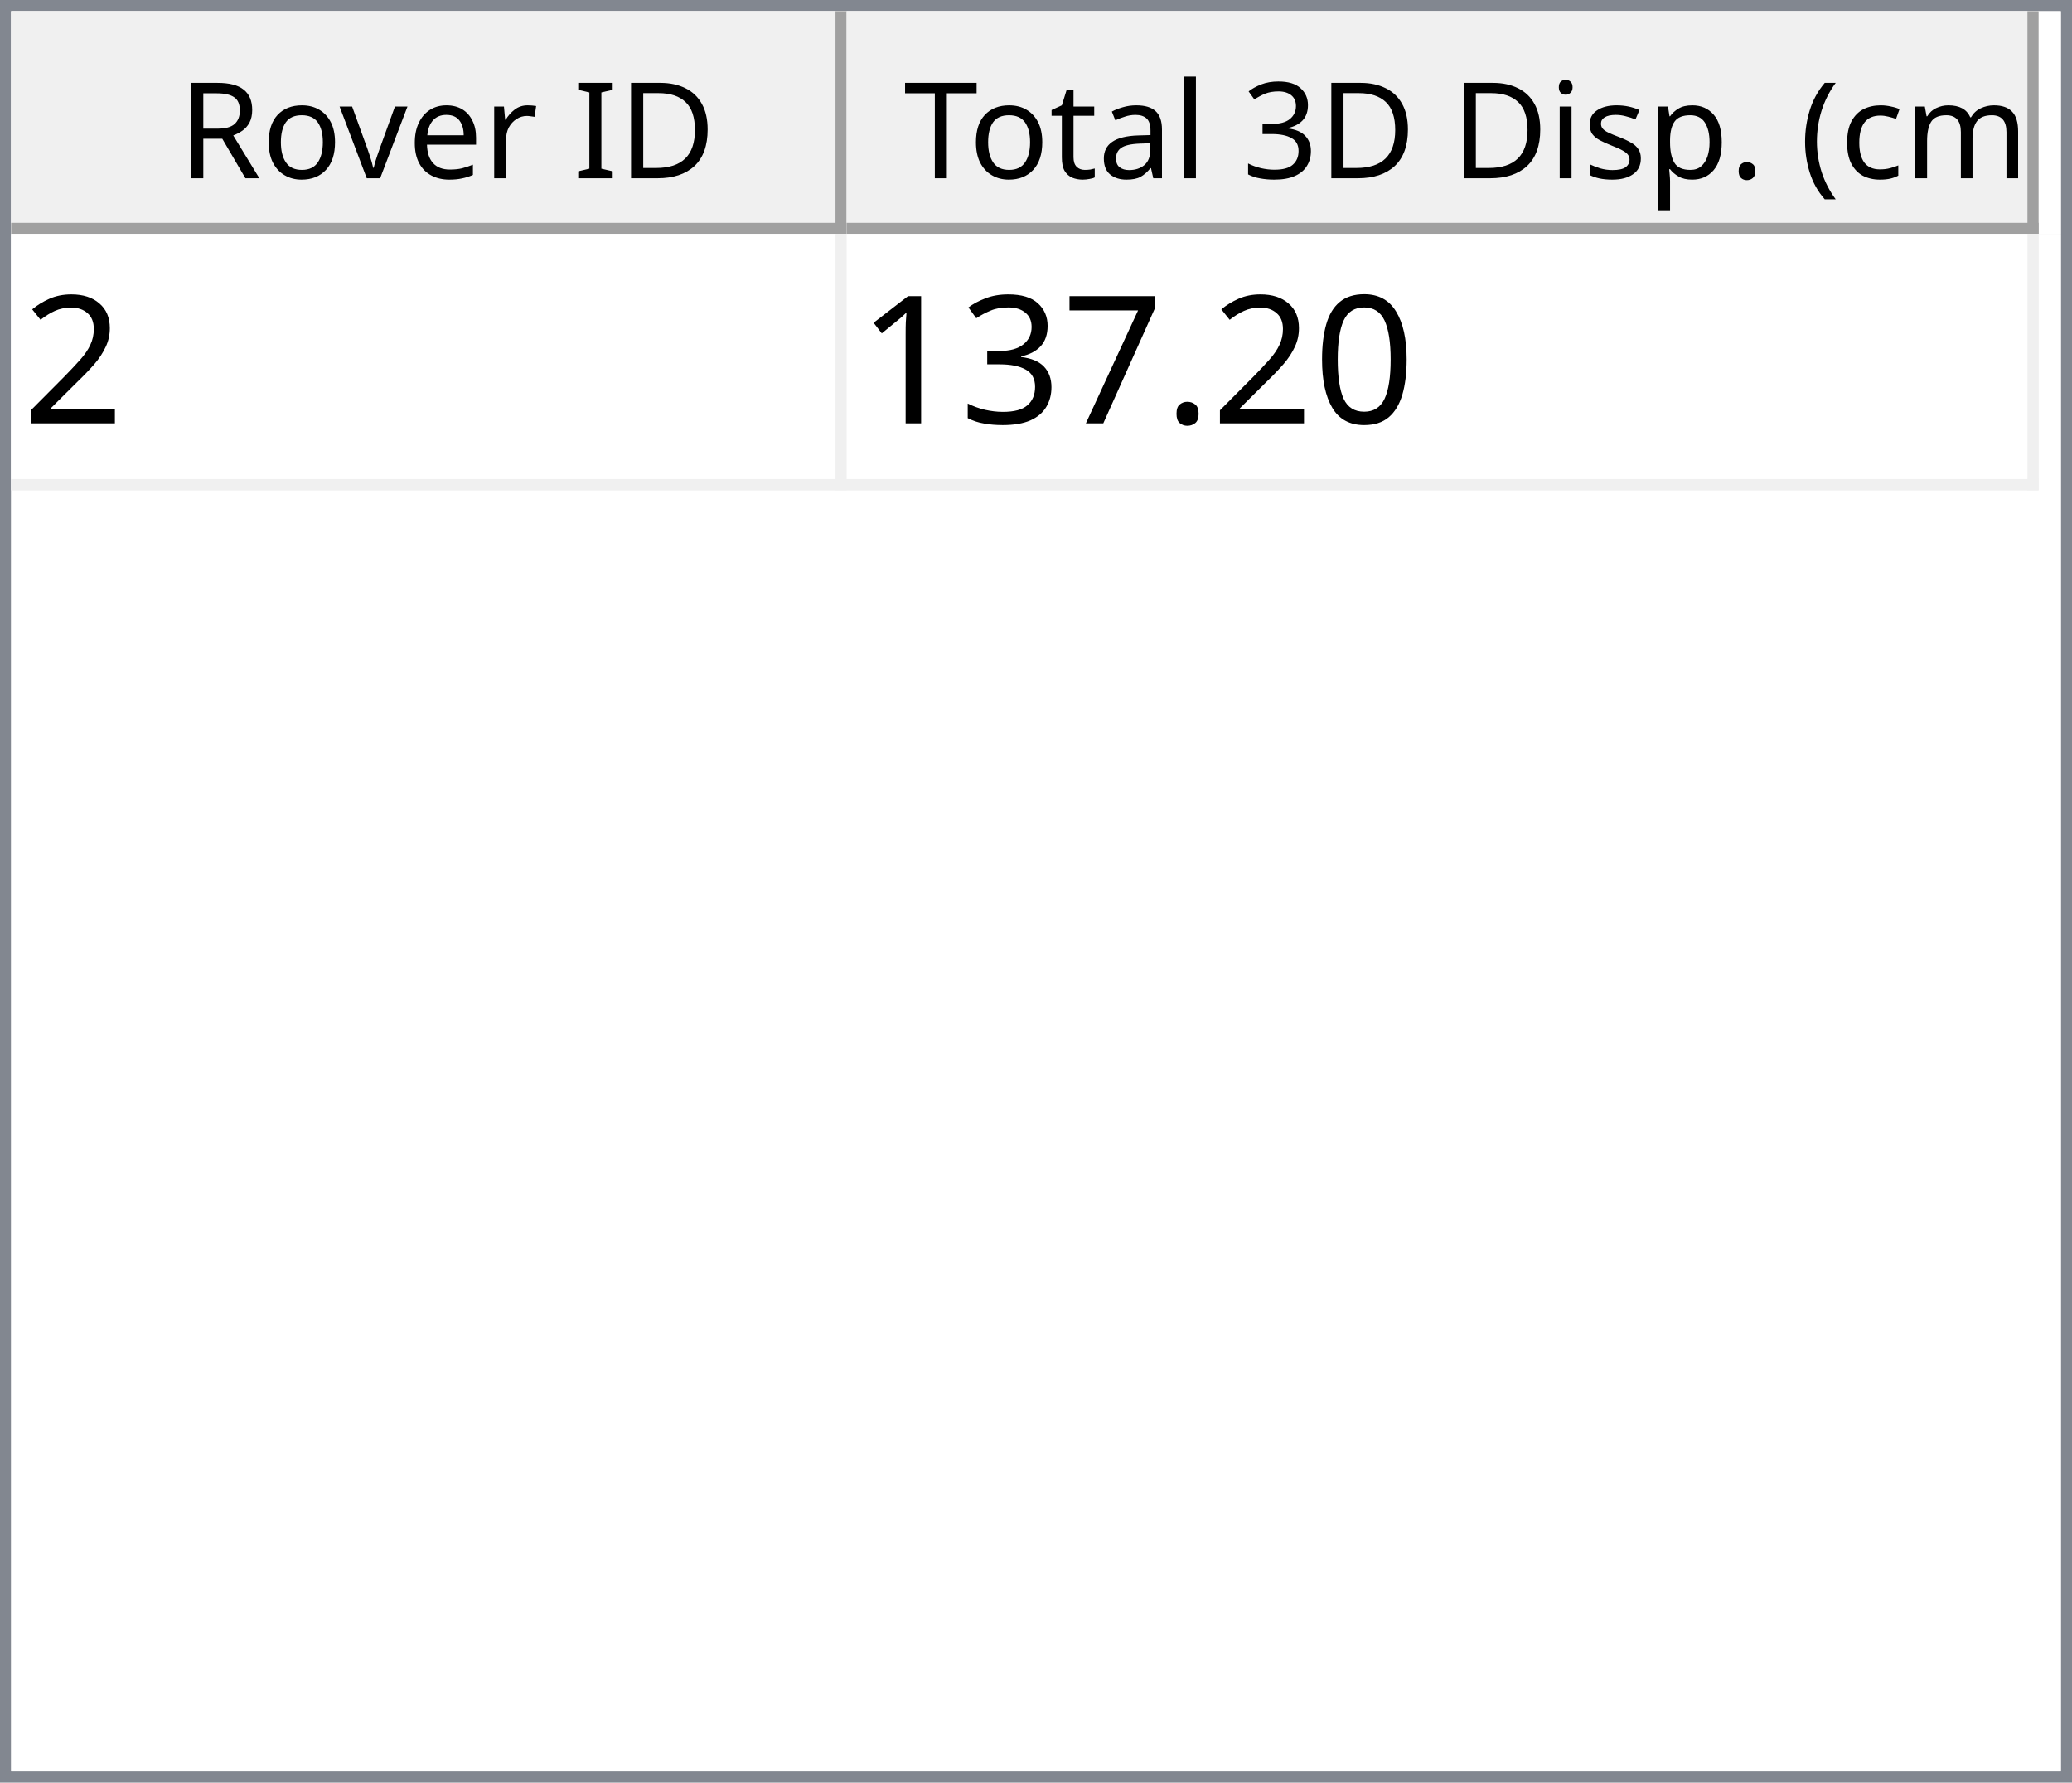
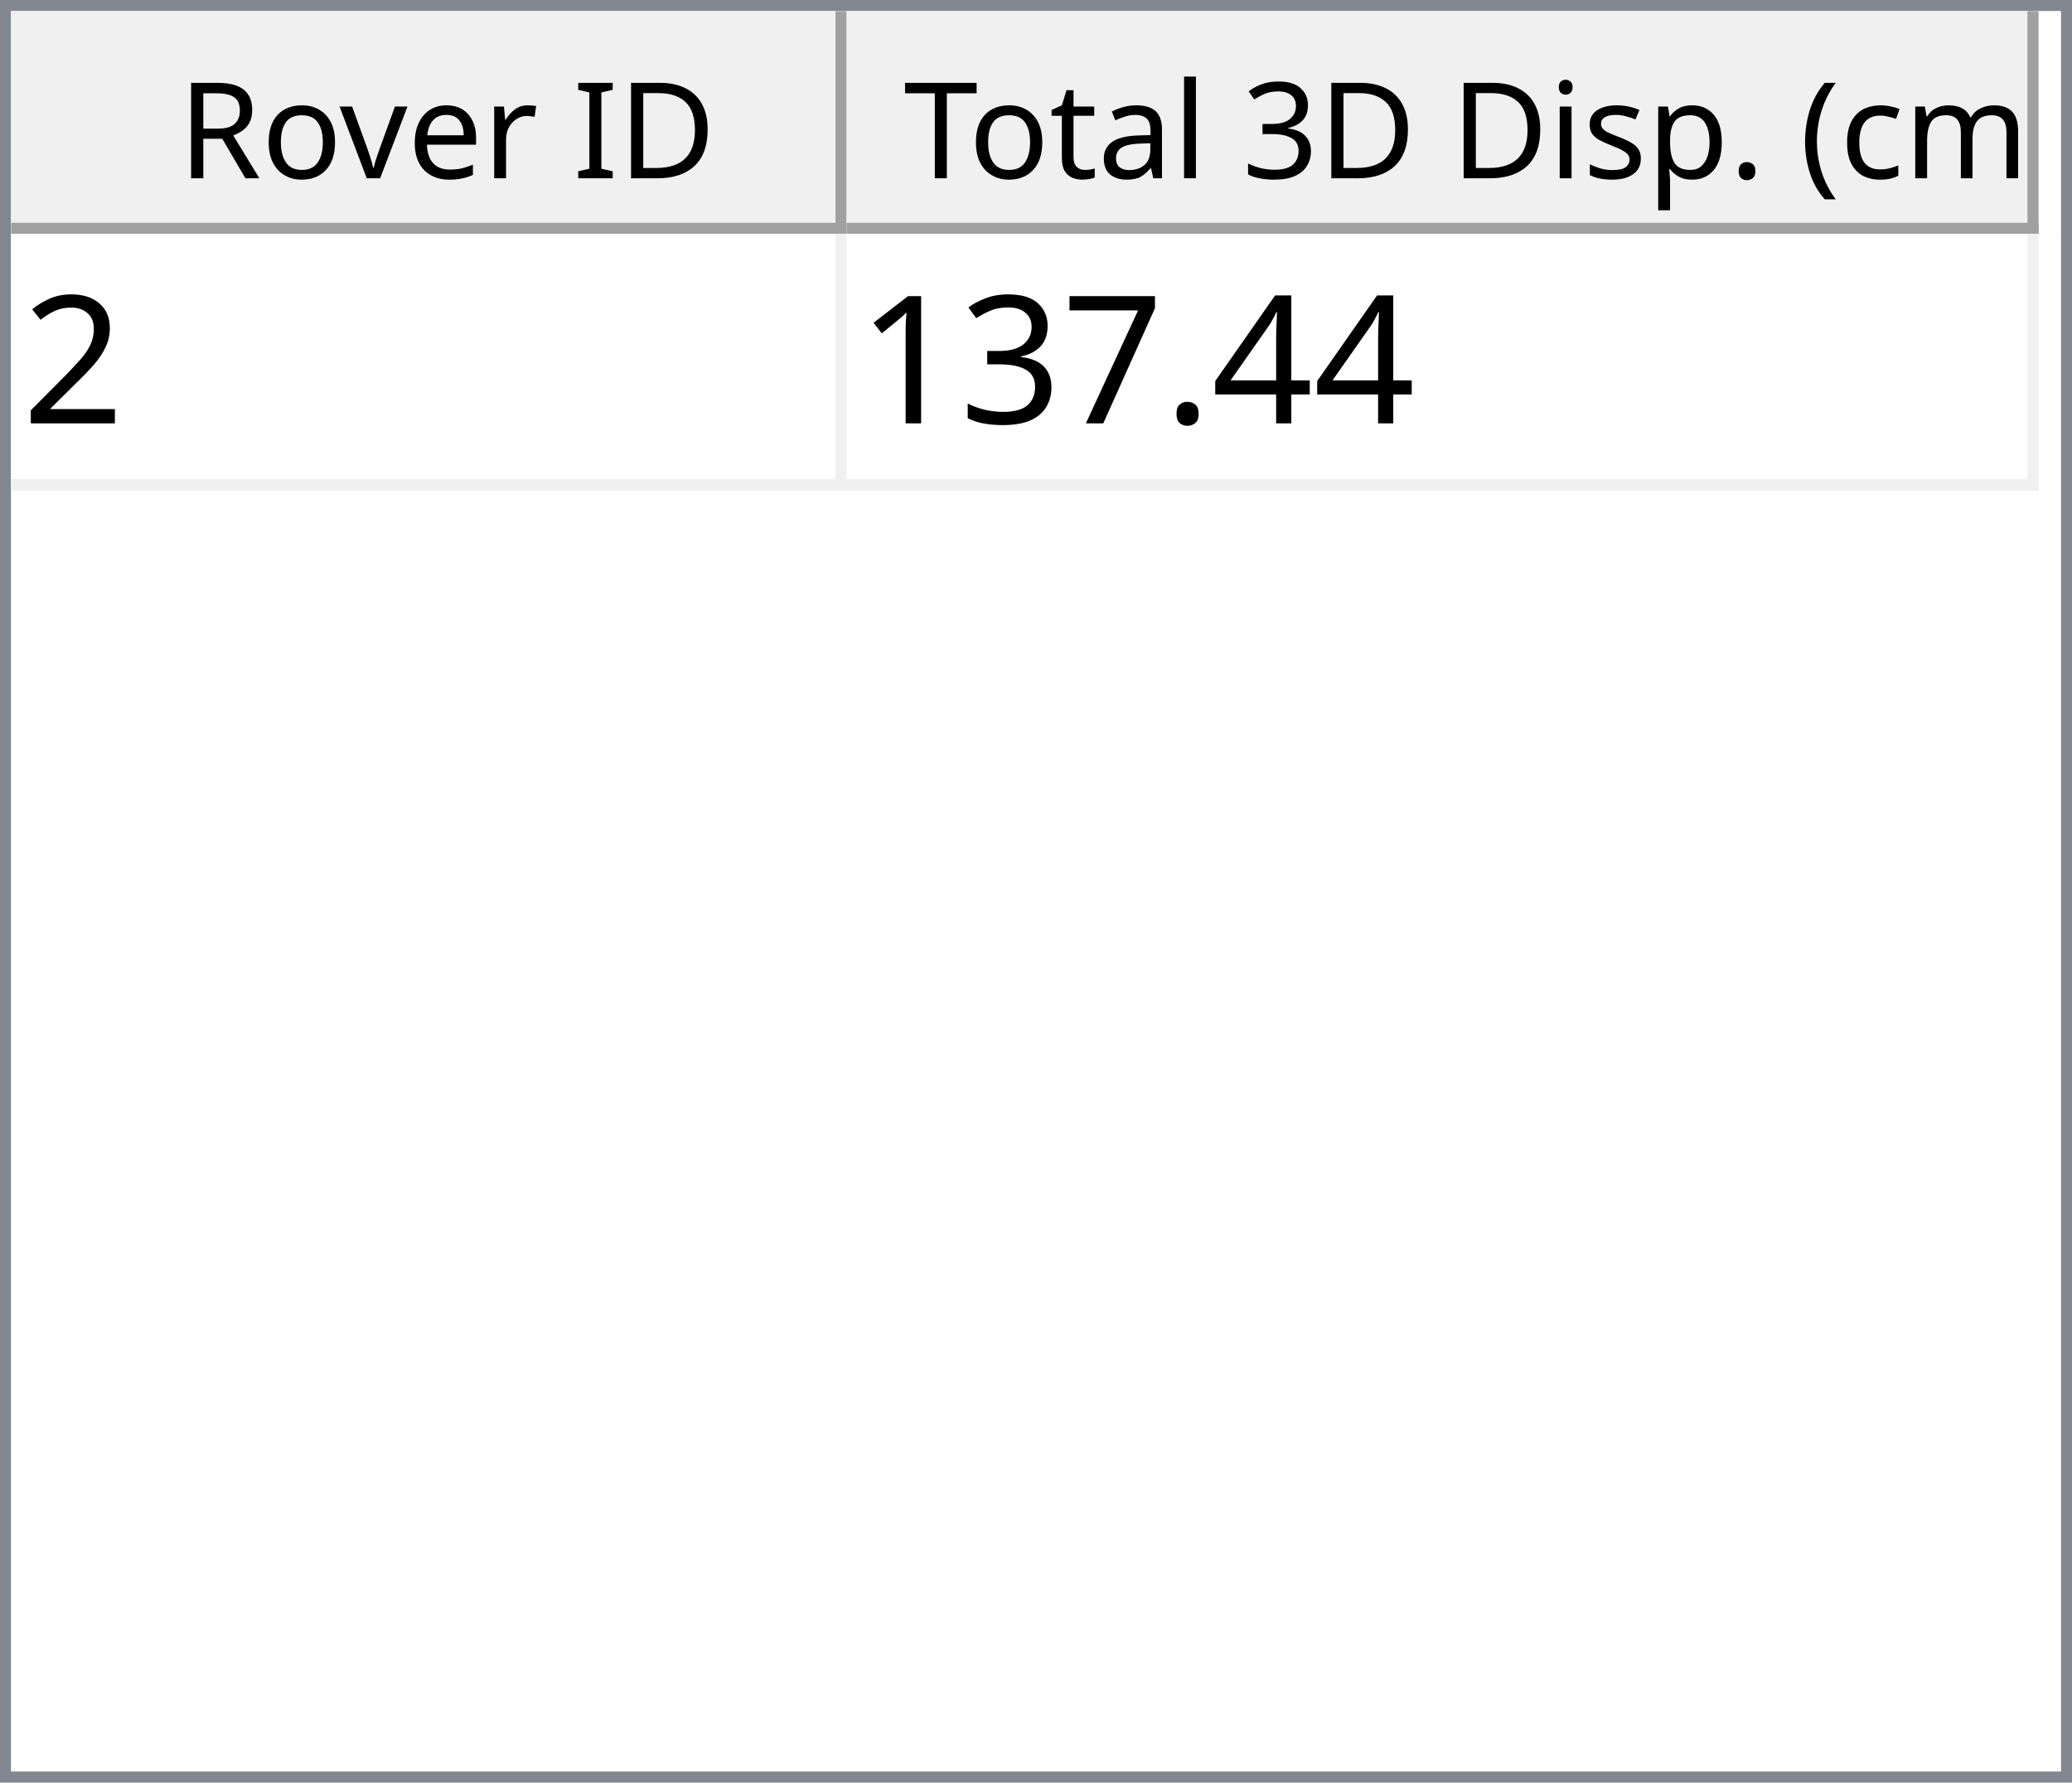
<svg xmlns="http://www.w3.org/2000/svg" style="fill-opacity:1; color-rendering:auto; color-interpolation:auto; text-rendering:auto; stroke:black; stroke-linecap:square; stroke-miterlimit:10; shape-rendering:auto; stroke-opacity:1; fill:black; stroke-dasharray:none; font-weight:normal; stroke-width:1; font-family:'Dialog'; font-style:normal; stroke-linejoin:miter; font-size:12px; stroke-dashoffset:0; image-rendering:auto;" width="186" height="160">
  <defs id="genericDefs" />
  <g>
    <defs id="defs1">
      <clipPath clipPathUnits="userSpaceOnUse" id="clipPath1">
        <path d="M0 0 L186 0 L186 160 L0 160 L0 0 Z" />
      </clipPath>
      <clipPath clipPathUnits="userSpaceOnUse" id="clipPath2">
        <path d="M0 0 L0 160 L186 160 L186 0 Z" />
      </clipPath>
      <clipPath clipPathUnits="userSpaceOnUse" id="clipPath3">
        <path d="M0 0 L0 20 L184 20 L184 0 Z" />
      </clipPath>
      <clipPath clipPathUnits="userSpaceOnUse" id="clipPath4">
        <path d="M0 0 L0 20 L75 20 L75 0 Z" />
      </clipPath>
      <clipPath clipPathUnits="userSpaceOnUse" id="clipPath5">
        <path d="M1 1 L1 19 L74 19 L74 1 Z" />
      </clipPath>
      <clipPath clipPathUnits="userSpaceOnUse" id="clipPath6">
        <path d="M0 0 L0 18 L73 18 L73 0 Z" />
      </clipPath>
      <clipPath clipPathUnits="userSpaceOnUse" id="clipPath7">
        <path d="M-0.5 -0.5 L-0.5 19.5 L74.5 19.5 L74.5 -0.5 Z" />
      </clipPath>
      <clipPath clipPathUnits="userSpaceOnUse" id="clipPath8">
        <path d="M0 0 L0 20 L107 20 L107 0 Z" />
      </clipPath>
      <clipPath clipPathUnits="userSpaceOnUse" id="clipPath9">
        <path d="M1 1 L1 19 L106 19 L106 1 Z" />
      </clipPath>
      <clipPath clipPathUnits="userSpaceOnUse" id="clipPath10">
        <path d="M0 0 L0 18 L105 18 L105 0 Z" />
      </clipPath>
      <clipPath clipPathUnits="userSpaceOnUse" id="clipPath11">
        <path d="M-0.5 -0.5 L-0.5 19.5 L106.5 19.5 L106.5 -0.5 Z" />
      </clipPath>
      <clipPath clipPathUnits="userSpaceOnUse" id="clipPath12">
        <path d="M0 0 L0 138 L184 138 L184 0 Z" />
      </clipPath>
      <clipPath clipPathUnits="userSpaceOnUse" id="clipPath13">
        <path d="M0 0 L0 23 L182 23 L182 0 Z" />
      </clipPath>
      <clipPath clipPathUnits="userSpaceOnUse" id="clipPath14">
        <path d="M-0.5 -0.5 L-0.5 22.5 L181.5 22.5 L181.5 -0.5 Z" />
      </clipPath>
      <clipPath clipPathUnits="userSpaceOnUse" id="clipPath15">
        <path d="M0 0 L0 22 L74 22 L74 0 Z" />
      </clipPath>
      <clipPath clipPathUnits="userSpaceOnUse" id="clipPath16">
        <path d="M0 0 L0 22 L106 22 L106 0 Z" />
      </clipPath>
      <font horiz-adv-x="64.551" id="font1">
        <font-face ascent="107.91" descent="25.098" units-per-em="100" style="font-style:normal; font-family:Segoe UI; font-weight:normal;" />
        <missing-glyph horiz-adv-x="64.551" d="M8.109 0 L8.109 68.266 L56.453 68.266 L56.453 0 L8.109 0 ZM15.328 7.234 L49.219 7.234 L49.219 61.031 L15.328 61.031 L15.328 7.234 Z" />
        <glyph unicode="D" horiz-adv-x="70.117" d="M9.188 0 L9.188 70.016 L28.516 70.016 Q65.531 70.016 65.531 35.891 Q65.531 19.672 55.25 9.836 Q44.969 0 27.734 0 L9.188 0 ZM17.391 62.594 L17.391 7.422 L27.828 7.422 Q41.609 7.422 49.273 14.797 Q56.938 22.172 56.938 35.688 Q56.938 62.594 28.328 62.594 L17.391 62.594 Z" />
        <glyph unicode="I" horiz-adv-x="26.611" d="M17.391 0 L9.188 0 L9.188 70.016 L17.391 70.016 L17.391 0 Z" />
        <glyph unicode=" " horiz-adv-x="27.393" d="" />
        <glyph unicode="r" horiz-adv-x="34.766" d="M34.188 41.891 Q32.078 43.5 28.125 43.5 Q23 43.5 19.555 38.672 Q16.109 33.844 16.109 25.484 L16.109 0 L8.109 0 L8.109 50 L16.109 50 L16.109 39.703 L16.312 39.703 Q18.016 44.969 21.531 47.922 Q25.047 50.875 29.391 50.875 Q32.516 50.875 34.188 50.203 L34.188 41.891 Z" />
        <glyph unicode="e" horiz-adv-x="52.295" d="M48.297 23 L12.984 23 Q13.188 14.656 17.484 10.109 Q21.781 5.562 29.297 5.562 Q37.75 5.562 44.828 11.141 L44.828 3.609 Q38.234 -1.172 27.391 -1.172 Q16.797 -1.172 10.742 5.641 Q4.688 12.453 4.688 24.812 Q4.688 36.469 11.305 43.82 Q17.922 51.172 27.734 51.172 Q37.547 51.172 42.922 44.828 Q48.297 38.484 48.297 27.203 L48.297 23 ZM40.094 29.781 Q40.047 36.719 36.75 40.578 Q33.453 44.438 27.594 44.438 Q21.922 44.438 17.969 40.383 Q14.016 36.328 13.094 29.781 L40.094 29.781 Z" />
        <glyph unicode="v" horiz-adv-x="47.9" d="M47.406 50 L27.484 0 L19.625 0 L0.688 50 L9.469 50 L22.172 13.672 Q23.578 9.672 23.922 6.688 L24.125 6.688 Q24.609 10.453 25.688 13.484 L38.969 50 L47.406 50 Z" />
        <glyph unicode="o" horiz-adv-x="58.594" d="M29 -1.172 Q17.922 -1.172 11.305 5.836 Q4.688 12.844 4.688 24.422 Q4.688 37.016 11.57 44.094 Q18.453 51.172 30.172 51.172 Q41.359 51.172 47.633 44.289 Q53.906 37.406 53.906 25.203 Q53.906 13.234 47.141 6.031 Q40.375 -1.172 29 -1.172 ZM29.594 44.438 Q21.875 44.438 17.383 39.188 Q12.891 33.938 12.891 24.703 Q12.891 15.828 17.43 10.695 Q21.969 5.562 29.594 5.562 Q37.359 5.562 41.531 10.594 Q45.703 15.625 45.703 24.906 Q45.703 34.281 41.531 39.359 Q37.359 44.438 29.594 44.438 Z" />
        <glyph unicode="R" horiz-adv-x="59.814" d="M59.375 0 L49.609 0 L37.891 19.625 Q36.281 22.359 34.766 24.289 Q33.25 26.219 31.664 27.438 Q30.078 28.656 28.25 29.219 Q26.422 29.781 24.125 29.781 L17.391 29.781 L17.391 0 L9.188 0 L9.188 70.016 L30.078 70.016 Q34.672 70.016 38.555 68.867 Q42.438 67.719 45.289 65.375 Q48.141 63.031 49.758 59.547 Q51.375 56.062 51.375 51.375 Q51.375 47.703 50.273 44.656 Q49.172 41.609 47.148 39.211 Q45.125 36.812 42.266 35.133 Q39.406 33.453 35.844 32.516 L35.844 32.328 Q37.594 31.547 38.891 30.547 Q40.188 29.547 41.359 28.18 Q42.531 26.812 43.68 25.078 Q44.828 23.344 46.234 21.047 L59.375 0 ZM17.391 62.594 L17.391 37.203 L28.516 37.203 Q31.594 37.203 34.203 38.133 Q36.812 39.062 38.719 40.797 Q40.625 42.531 41.703 45.047 Q42.781 47.562 42.781 50.688 Q42.781 56.297 39.141 59.445 Q35.5 62.594 28.609 62.594 L17.391 62.594 Z" />
        <glyph unicode=")" horiz-adv-x="30.176" d="M8.297 -15.922 L1.172 -15.922 Q16.406 2.344 16.406 26.812 Q16.406 51.469 1.078 70.016 L8.297 70.016 Q23.531 52.156 23.531 26.703 Q23.531 1.375 8.297 -15.922 Z" />
        <glyph unicode="m" horiz-adv-x="86.133" d="M79.109 0 L71.094 0 L71.094 28.719 Q71.094 37.016 68.531 40.727 Q65.969 44.438 59.906 44.438 Q54.781 44.438 51.195 39.75 Q47.609 35.062 47.609 28.516 L47.609 0 L39.594 0 L39.594 29.688 Q39.594 44.438 28.219 44.438 Q22.953 44.438 19.531 40.016 Q16.109 35.594 16.109 28.516 L16.109 0 L8.109 0 L8.109 50 L16.109 50 L16.109 42.094 L16.312 42.094 Q21.625 51.172 31.844 51.172 Q36.969 51.172 40.773 48.312 Q44.578 45.453 46 40.828 Q51.562 51.172 62.594 51.172 Q79.109 51.172 79.109 30.812 L79.109 0 Z" />
        <glyph unicode="c" horiz-adv-x="46.191" d="M42.188 2.297 Q36.422 -1.172 28.516 -1.172 Q17.828 -1.172 11.258 5.789 Q4.688 12.75 4.688 23.828 Q4.688 36.188 11.766 43.68 Q18.844 51.172 30.672 51.172 Q37.25 51.172 42.281 48.734 L42.281 40.531 Q36.719 44.438 30.375 44.438 Q22.703 44.438 17.797 38.945 Q12.891 33.453 12.891 24.516 Q12.891 15.719 17.508 10.641 Q22.125 5.562 29.891 5.562 Q36.422 5.562 42.188 9.906 L42.188 2.297 Z" />
        <glyph unicode="(" horiz-adv-x="30.176" d="M29.109 -15.922 L21.969 -15.922 Q6.844 1.375 6.844 26.703 Q6.844 52.156 21.969 70.016 L29.203 70.016 Q13.875 51.469 13.875 26.812 Q13.875 2.344 29.109 -15.922 Z" />
        <glyph unicode="." horiz-adv-x="21.68" d="M10.891 -1.078 Q8.641 -1.078 7.055 0.539 Q5.469 2.156 5.469 4.391 Q5.469 6.641 7.055 8.273 Q8.641 9.906 10.891 9.906 Q13.188 9.906 14.797 8.273 Q16.406 6.641 16.406 4.391 Q16.406 2.156 14.797 0.539 Q13.188 -1.078 10.891 -1.078 Z" />
        <glyph unicode="p" horiz-adv-x="58.789" d="M16.312 7.234 L16.109 7.234 L16.109 -23 L8.109 -23 L8.109 50 L16.109 50 L16.109 41.219 L16.312 41.219 Q22.219 51.172 33.594 51.172 Q43.266 51.172 48.688 44.461 Q54.109 37.75 54.109 26.469 Q54.109 13.922 48 6.375 Q41.891 -1.172 31.297 -1.172 Q21.578 -1.172 16.312 7.234 ZM16.109 27.391 L16.109 20.406 Q16.109 14.203 20.141 9.883 Q24.172 5.562 30.375 5.562 Q37.641 5.562 41.773 11.133 Q45.906 16.703 45.906 26.609 Q45.906 34.969 42.047 39.703 Q38.188 44.438 31.594 44.438 Q24.609 44.438 20.359 39.578 Q16.109 34.719 16.109 27.391 Z" />
        <glyph unicode="s" horiz-adv-x="42.432" d="M5.078 1.812 L5.078 10.406 Q11.625 5.562 19.484 5.562 Q30.031 5.562 30.031 12.594 Q30.031 14.594 29.125 15.992 Q28.219 17.391 26.68 18.461 Q25.141 19.531 23.07 20.383 Q21 21.234 18.609 22.172 Q15.281 23.484 12.766 24.828 Q10.25 26.172 8.57 27.859 Q6.891 29.547 6.031 31.695 Q5.172 33.844 5.172 36.719 Q5.172 40.234 6.789 42.945 Q8.406 45.656 11.086 47.484 Q13.766 49.312 17.211 50.242 Q20.656 51.172 24.312 51.172 Q30.812 51.172 35.938 48.922 L35.938 40.828 Q30.422 44.438 23.25 44.438 Q21 44.438 19.195 43.922 Q17.391 43.406 16.094 42.477 Q14.797 41.547 14.086 40.258 Q13.375 38.969 13.375 37.406 Q13.375 35.453 14.086 34.133 Q14.797 32.812 16.164 31.789 Q17.531 30.766 19.484 29.938 Q21.438 29.109 23.922 28.125 Q27.25 26.859 29.883 25.516 Q32.516 24.172 34.375 22.484 Q36.234 20.797 37.234 18.602 Q38.234 16.406 38.234 13.375 Q38.234 9.672 36.602 6.938 Q34.969 4.203 32.234 2.398 Q29.5 0.594 25.93 -0.289 Q22.359 -1.172 18.453 -1.172 Q10.75 -1.172 5.078 1.812 Z" />
        <glyph unicode="i" horiz-adv-x="24.219" d="M12.203 62.703 Q10.062 62.703 8.547 64.164 Q7.031 65.625 7.031 67.875 Q7.031 70.125 8.547 71.609 Q10.062 73.094 12.203 73.094 Q14.406 73.094 15.945 71.609 Q17.484 70.125 17.484 67.875 Q17.484 65.719 15.945 64.211 Q14.406 62.703 12.203 62.703 ZM16.109 0 L8.109 0 L8.109 50 L16.109 50 L16.109 0 Z" />
        <glyph unicode="3" horiz-adv-x="53.906" d="M46.531 19.828 Q46.531 15.094 44.75 11.211 Q42.969 7.328 39.719 4.57 Q36.469 1.812 31.93 0.297 Q27.391 -1.219 21.922 -1.219 Q11.922 -1.219 6 2.594 L6 11.188 Q13.094 5.609 22.219 5.609 Q25.875 5.609 28.828 6.539 Q31.781 7.469 33.906 9.227 Q36.031 10.984 37.18 13.477 Q38.328 15.969 38.328 19.094 Q38.328 32.812 18.797 32.812 L12.984 32.812 L12.984 39.594 L18.5 39.594 Q35.797 39.594 35.797 52.484 Q35.797 64.406 22.609 64.406 Q15.188 64.406 8.688 59.422 L8.688 67.188 Q15.375 71.188 24.609 71.188 Q29 71.188 32.57 69.969 Q36.141 68.75 38.68 66.555 Q41.219 64.359 42.609 61.281 Q44 58.203 44 54.5 Q44 40.672 30.031 36.719 L30.031 36.531 Q33.594 36.141 36.625 34.797 Q39.656 33.453 41.852 31.305 Q44.047 29.156 45.289 26.25 Q46.531 23.344 46.531 19.828 Z" />
        <glyph unicode="l" horiz-adv-x="24.219" d="M16.109 0 L8.109 0 L8.109 74.031 L16.109 74.031 L16.109 0 Z" />
        <glyph unicode="a" horiz-adv-x="50.879" d="M43.891 0 L35.891 0 L35.891 7.812 L35.688 7.812 Q30.469 -1.172 20.312 -1.172 Q12.844 -1.172 8.617 2.781 Q4.391 6.734 4.391 13.281 Q4.391 27.297 20.906 29.594 L35.891 31.688 Q35.891 44.438 25.594 44.438 Q16.547 44.438 9.281 38.281 L9.281 46.484 Q16.656 51.172 26.266 51.172 Q43.891 51.172 43.891 32.516 L43.891 0 ZM35.891 25.297 L23.828 23.641 Q18.266 22.859 15.43 20.875 Q12.594 18.891 12.594 13.875 Q12.594 10.203 15.211 7.883 Q17.828 5.562 22.172 5.562 Q28.125 5.562 32.008 9.742 Q35.891 13.922 35.891 20.312 L35.891 25.297 Z" />
        <glyph unicode="t" horiz-adv-x="33.887" d="M31.297 0.484 Q28.469 -1.078 23.828 -1.078 Q10.688 -1.078 10.688 13.578 L10.688 43.172 L2.094 43.172 L2.094 50 L10.688 50 L10.688 62.203 L18.703 64.797 L18.703 50 L31.297 50 L31.297 43.172 L18.703 43.172 L18.703 14.984 Q18.703 9.969 20.414 7.82 Q22.125 5.672 26.078 5.672 Q29.109 5.672 31.297 7.328 L31.297 0.484 Z" />
        <glyph unicode="T" horiz-adv-x="52.393" d="M50.594 62.594 L30.375 62.594 L30.375 0 L22.172 0 L22.172 62.594 L2 62.594 L2 70.016 L50.594 70.016 L50.594 62.594 Z" />
      </font>
      <font horiz-adv-x="75.0" id="font2">
        <font-face ascent="100.537" descent="21.973" units-per-em="100" style="font-style:normal; font-family:sans-serif; font-weight:normal;" />
        <missing-glyph horiz-adv-x="75.0" d="M12.5 0 L12.5 62.5 L62.5 62.5 L62.5 0 L12.5 0 ZM14.062 1.562 L60.938 1.562 L60.938 60.938 L14.062 60.938 L14.062 1.562 Z" />
        <glyph unicode="2" horiz-adv-x="55.615" d="M50.344 8.453 L50.344 0 L3.031 0 Q2.938 3.172 4.047 6.109 Q5.859 10.938 9.836 15.625 Q13.812 20.312 21.344 26.469 Q33.016 36.031 37.117 41.625 Q41.219 47.219 41.219 52.203 Q41.219 57.422 37.477 61.008 Q33.734 64.594 27.734 64.594 Q21.391 64.594 17.578 60.789 Q13.766 56.984 13.719 50.25 L4.688 51.172 Q5.609 61.281 11.664 66.578 Q17.719 71.875 27.938 71.875 Q38.234 71.875 44.242 66.164 Q50.25 60.453 50.25 52 Q50.25 47.703 48.492 43.555 Q46.734 39.406 42.656 34.812 Q38.578 30.219 29.109 22.219 Q21.188 15.578 18.945 13.211 Q16.703 10.844 15.234 8.453 L50.344 8.453 Z" />
-         <glyph unicode="0" horiz-adv-x="55.615" d="M4.156 35.297 Q4.156 48 6.766 55.742 Q9.375 63.484 14.523 67.68 Q19.672 71.875 27.484 71.875 Q33.25 71.875 37.594 69.555 Q41.938 67.234 44.773 62.867 Q47.609 58.5 49.219 52.227 Q50.828 45.953 50.828 35.297 Q50.828 22.703 48.242 14.969 Q45.656 7.234 40.508 3.008 Q35.359 -1.219 27.484 -1.219 Q17.141 -1.219 11.234 6.203 Q4.156 15.141 4.156 35.297 ZM13.188 35.297 Q13.188 17.672 17.312 11.836 Q21.438 6 27.484 6 Q33.547 6 37.672 11.859 Q41.797 17.719 41.797 35.297 Q41.797 52.984 37.672 58.789 Q33.547 64.594 27.391 64.594 Q21.344 64.594 17.719 59.469 Q13.188 52.938 13.188 35.297 Z" />
+         <glyph unicode="4" horiz-adv-x="55.615" d="M32.328 0 L32.328 17.141 L1.266 17.141 L1.266 25.203 L33.938 71.578 L41.109 71.578 L41.109 25.203 L50.781 25.203 L50.781 17.141 L41.109 17.141 L41.109 0 L32.328 0 ZM32.328 25.203 L32.328 57.469 L9.906 25.203 L32.328 25.203 Z" />
        <glyph unicode="." horiz-adv-x="27.783" d="M9.078 0 L9.078 10.016 L19.094 10.016 L19.094 0 L9.078 0 Z" />
        <glyph unicode="7" horiz-adv-x="55.615" d="M4.734 62.203 L4.734 70.656 L51.078 70.656 L51.078 63.812 Q44.234 56.547 37.523 44.484 Q30.812 32.422 27.156 19.672 Q24.516 10.688 23.781 0 L14.75 0 Q14.891 8.453 18.062 20.414 Q21.234 32.375 27.172 43.484 Q33.109 54.594 39.797 62.203 L4.734 62.203 Z" />
        <glyph unicode="3" horiz-adv-x="55.615" d="M4.203 18.891 L12.984 20.062 Q14.5 12.594 18.141 9.297 Q21.781 6 27 6 Q33.203 6 37.477 10.297 Q41.75 14.594 41.75 20.953 Q41.75 27 37.797 30.93 Q33.844 34.859 27.734 34.859 Q25.25 34.859 21.531 33.891 L22.516 41.609 Q23.391 41.5 23.922 41.5 Q29.547 41.5 34.039 44.43 Q38.531 47.359 38.531 53.469 Q38.531 58.297 35.258 61.477 Q31.984 64.656 26.812 64.656 Q21.688 64.656 18.266 61.43 Q14.844 58.203 13.875 51.766 L5.078 53.328 Q6.688 62.156 12.398 67.016 Q18.109 71.875 26.609 71.875 Q32.469 71.875 37.398 69.359 Q42.328 66.844 44.945 62.5 Q47.562 58.156 47.562 53.266 Q47.562 48.641 45.07 44.828 Q42.578 41.016 37.703 38.766 Q44.047 37.312 47.562 32.695 Q51.078 28.078 51.078 21.141 Q51.078 11.766 44.242 5.25 Q37.406 -1.266 26.953 -1.266 Q17.531 -1.266 11.305 4.352 Q5.078 9.969 4.203 18.891 Z" />
        <glyph unicode="1" horiz-adv-x="55.615" d="M37.25 0 L28.469 0 L28.469 56 Q25.297 52.984 20.141 49.953 Q14.984 46.922 10.891 45.406 L10.891 53.906 Q18.266 57.375 23.781 62.305 Q29.297 67.234 31.594 71.875 L37.25 71.875 L37.25 0 Z" />
      </font>
    </defs>
    <g style="fill:white; stroke:white;">
      <rect x="0" y="0" width="186" style="clip-path:url(#clipPath1); stroke:none;" height="160" />
    </g>
    <g style="fill:white; text-rendering:optimizeSpeed; color-rendering:optimizeSpeed; image-rendering:optimizeSpeed; shape-rendering:crispEdges; stroke:white; color-interpolation:sRGB;">
      <rect x="0" width="186" height="160" y="0" style="stroke:none;" />
      <path style="stroke:none;" d="M0 160 L186 160 L186 0 L0 0 Z" />
    </g>
    <g style="fill:rgb(240,240,240); font-family:'Segoe UI'; stroke:rgb(240,240,240);">
      <rect x="0" y="0" width="186" style="clip-path:url(#clipPath2); stroke:none;" height="160" />
    </g>
    <g style="fill:rgb(130,135,144); font-family:'Segoe UI'; stroke:rgb(130,135,144);">
      <path d="M0 0 L186 0 L186 160 L0 160 L0 0 ZM1 1 L185 1 L185 159 L1 159 L1 1 Z" style="fill-rule:evenodd; clip-path:url(#clipPath2); stroke:none;" />
    </g>
    <g style="fill:white; font-family:'Segoe UI'; stroke:white;" transform="translate(1,1)">
      <rect x="0" y="0" width="184" style="clip-path:url(#clipPath3); stroke:none;" height="20" />
    </g>
    <g style="fill:rgb(240,240,240); font-family:'Segoe UI'; stroke:rgb(240,240,240);" transform="translate(1,1)">
      <rect x="0" y="0" width="75" style="clip-path:url(#clipPath4); stroke:none;" height="20" />
    </g>
    <g style="font-family:'Segoe UI';" transform="translate(2,2)">
      <text x="14" xml:space="preserve" y="14" style="clip-path:url(#clipPath6); stroke:none;">Rover ID</text>
    </g>
    <g style="fill:rgb(160,160,160); font-family:'Segoe UI'; stroke:rgb(160,160,160); stroke-linejoin:bevel;" transform="translate(1.5,1.5)">
      <line x1="74" x2="74" y1="0" style="fill:none; clip-path:url(#clipPath7);" y2="19" />
    </g>
    <g style="fill:rgb(160,160,160); font-family:'Segoe UI'; stroke:rgb(160,160,160); stroke-linejoin:bevel;" transform="matrix(1,0,0,1,1,1) translate(0.5,0.5)">
      <line x1="0" x2="74" y1="19" style="fill:none; clip-path:url(#clipPath7);" y2="19" />
    </g>
    <g style="fill:rgb(240,240,240); font-family:'Segoe UI'; stroke:rgb(240,240,240);" transform="translate(76,1)">
      <rect x="0" y="0" width="107" style="clip-path:url(#clipPath8); stroke:none;" height="20" />
    </g>
    <g style="font-family:'Segoe UI';" transform="translate(77,2)">
      <text x="1" xml:space="preserve" y="14" style="clip-path:url(#clipPath10); stroke:none;"> Total 3D Disp. (cm)</text>
    </g>
    <g style="fill:rgb(160,160,160); font-family:'Segoe UI'; stroke:rgb(160,160,160); stroke-linejoin:bevel;" transform="translate(76.5,1.5)">
      <line x1="106" x2="106" y1="0" style="fill:none; clip-path:url(#clipPath11);" y2="19" />
    </g>
    <g style="fill:rgb(160,160,160); font-family:'Segoe UI'; stroke:rgb(160,160,160); stroke-linejoin:bevel;" transform="matrix(1,0,0,1,76,1) translate(0.5,0.5)">
      <line x1="0" x2="106" y1="19" style="fill:none; clip-path:url(#clipPath11);" y2="19" />
    </g>
    <g style="fill:white; font-family:'Segoe UI'; stroke:white;" transform="translate(1,21)">
      <rect x="0" y="0" width="184" style="clip-path:url(#clipPath12); stroke:none;" height="138" />
    </g>
    <g style="fill:rgb(240,240,240); font-size:16px; font-family:sans-serif; stroke:rgb(240,240,240);" transform="translate(1,21)">
      <rect x="0" y="0" width="182" style="clip-path:url(#clipPath13); stroke:none;" height="23" />
      <line transform="translate(0.5,0.5)" x1="0" x2="181" y1="22" style="clip-path:url(#clipPath14); fill:none; stroke-linejoin:bevel;" y2="22" />
    </g>
    <g transform="matrix(1,0,0,1,1,21) translate(0.5,0.5)" style="fill:rgb(240,240,240); font-size:16px; font-family:sans-serif; stroke:rgb(240,240,240); stroke-linejoin:bevel;">
      <line x1="74" x2="74" y1="0" style="fill:none; clip-path:url(#clipPath14);" y2="22" />
    </g>
    <g transform="matrix(1,0,0,1,1,21) translate(0.5,0.5)" style="fill:rgb(240,240,240); font-size:16px; font-family:sans-serif; stroke:rgb(240,240,240); stroke-linejoin:bevel;">
      <line x1="181" x2="181" y1="0" style="fill:none; clip-path:url(#clipPath14);" y2="22" />
    </g>
    <g style="fill:white; font-size:16px; font-family:sans-serif; stroke:white;" transform="matrix(1,0,0,1,1,21)">
      <rect x="0" y="0" width="74" style="clip-path:url(#clipPath15); stroke:none;" height="22" />
      <text x="1" y="17" style="fill:black; clip-path:url(#clipPath15); stroke:none;" xml:space="preserve">2</text>
    </g>
    <g style="fill:white; font-size:16px; font-family:sans-serif; stroke:white;" transform="matrix(1,0,0,1,1,21) translate(75,0)">
      <rect x="0" y="0" width="106" style="clip-path:url(#clipPath16); stroke:none;" height="22" />
-       <text x="1" y="17" style="fill:black; clip-path:url(#clipPath16); stroke:none;" xml:space="preserve">137.20</text>
+       <text x="1" y="17" style="fill:black; clip-path:url(#clipPath16); stroke:none;" xml:space="preserve">137.44</text>
    </g>
  </g>
</svg>
